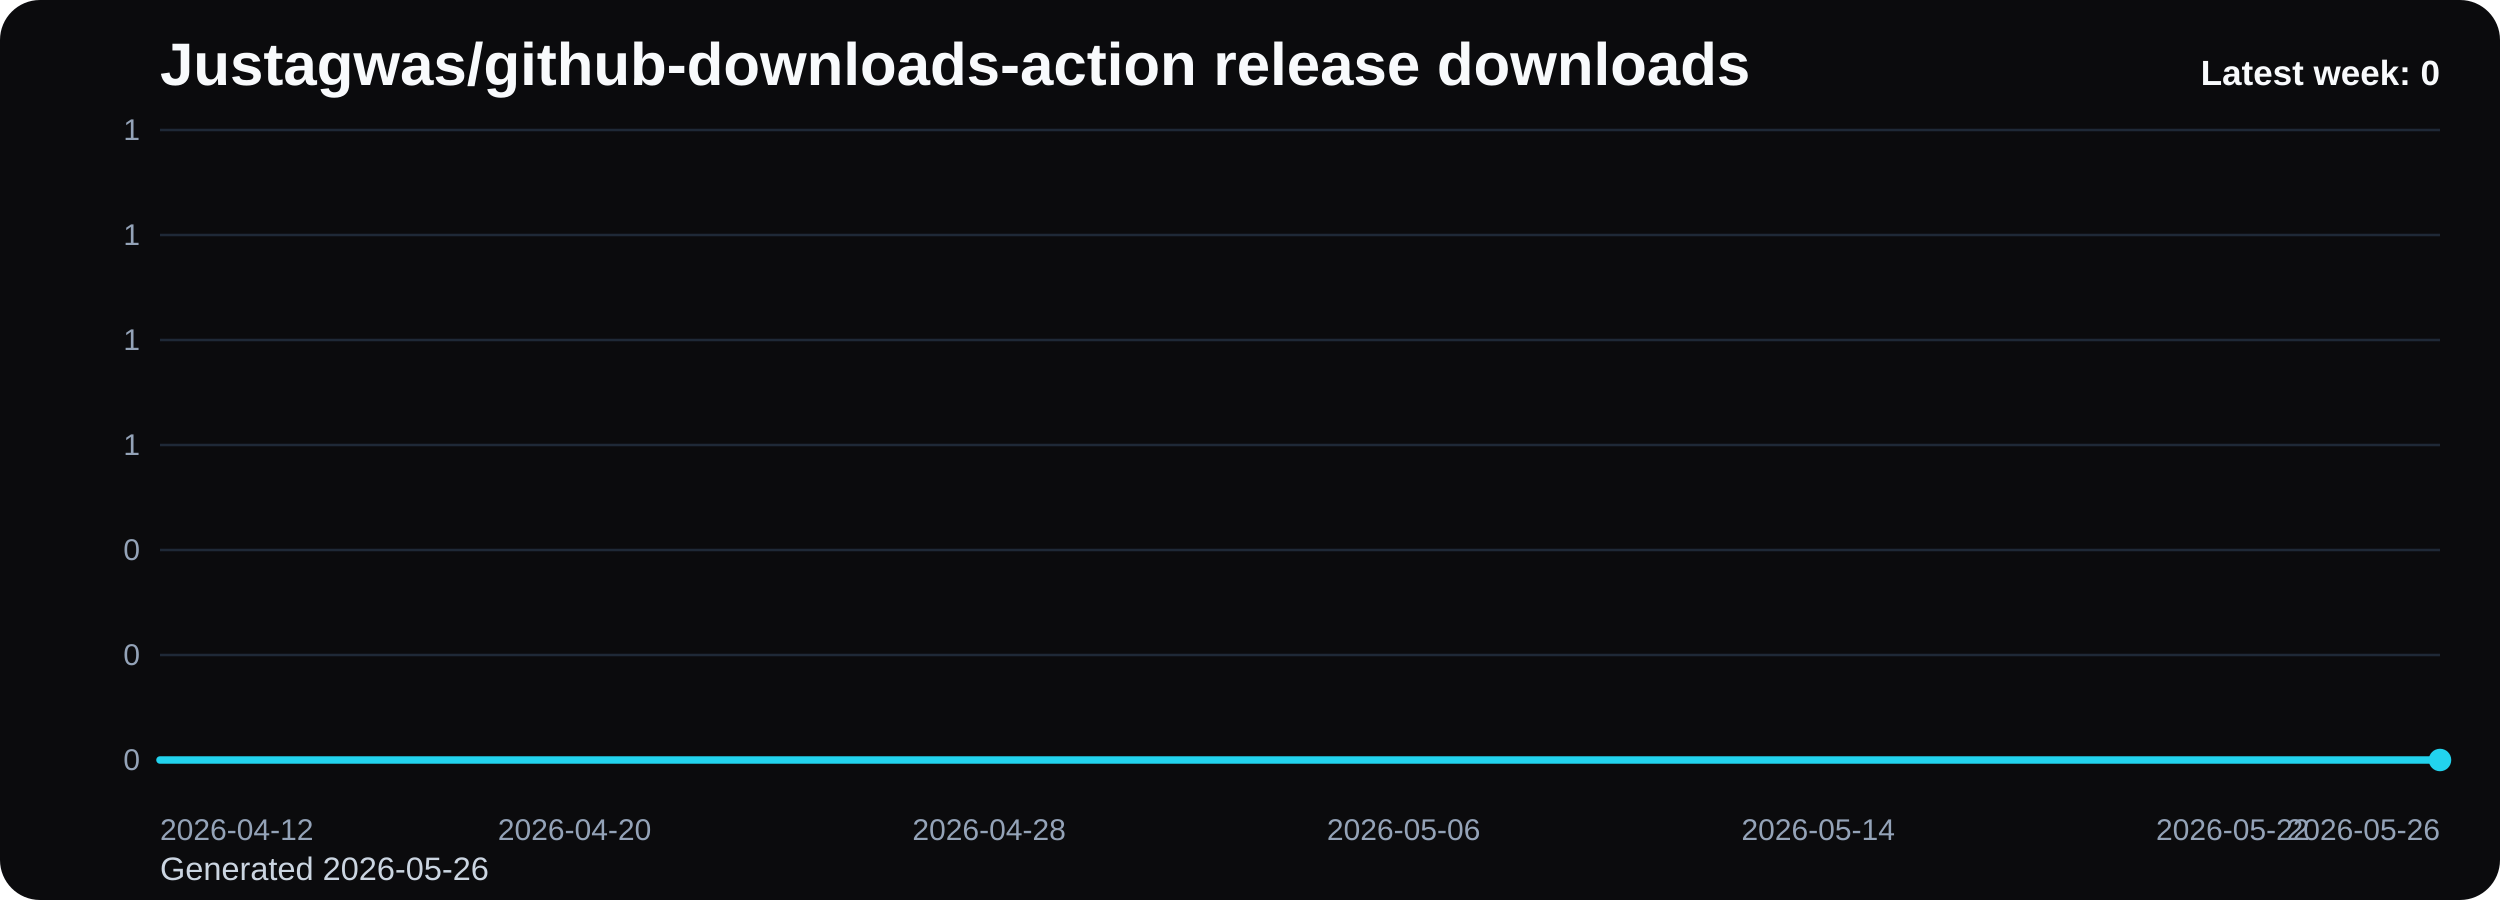
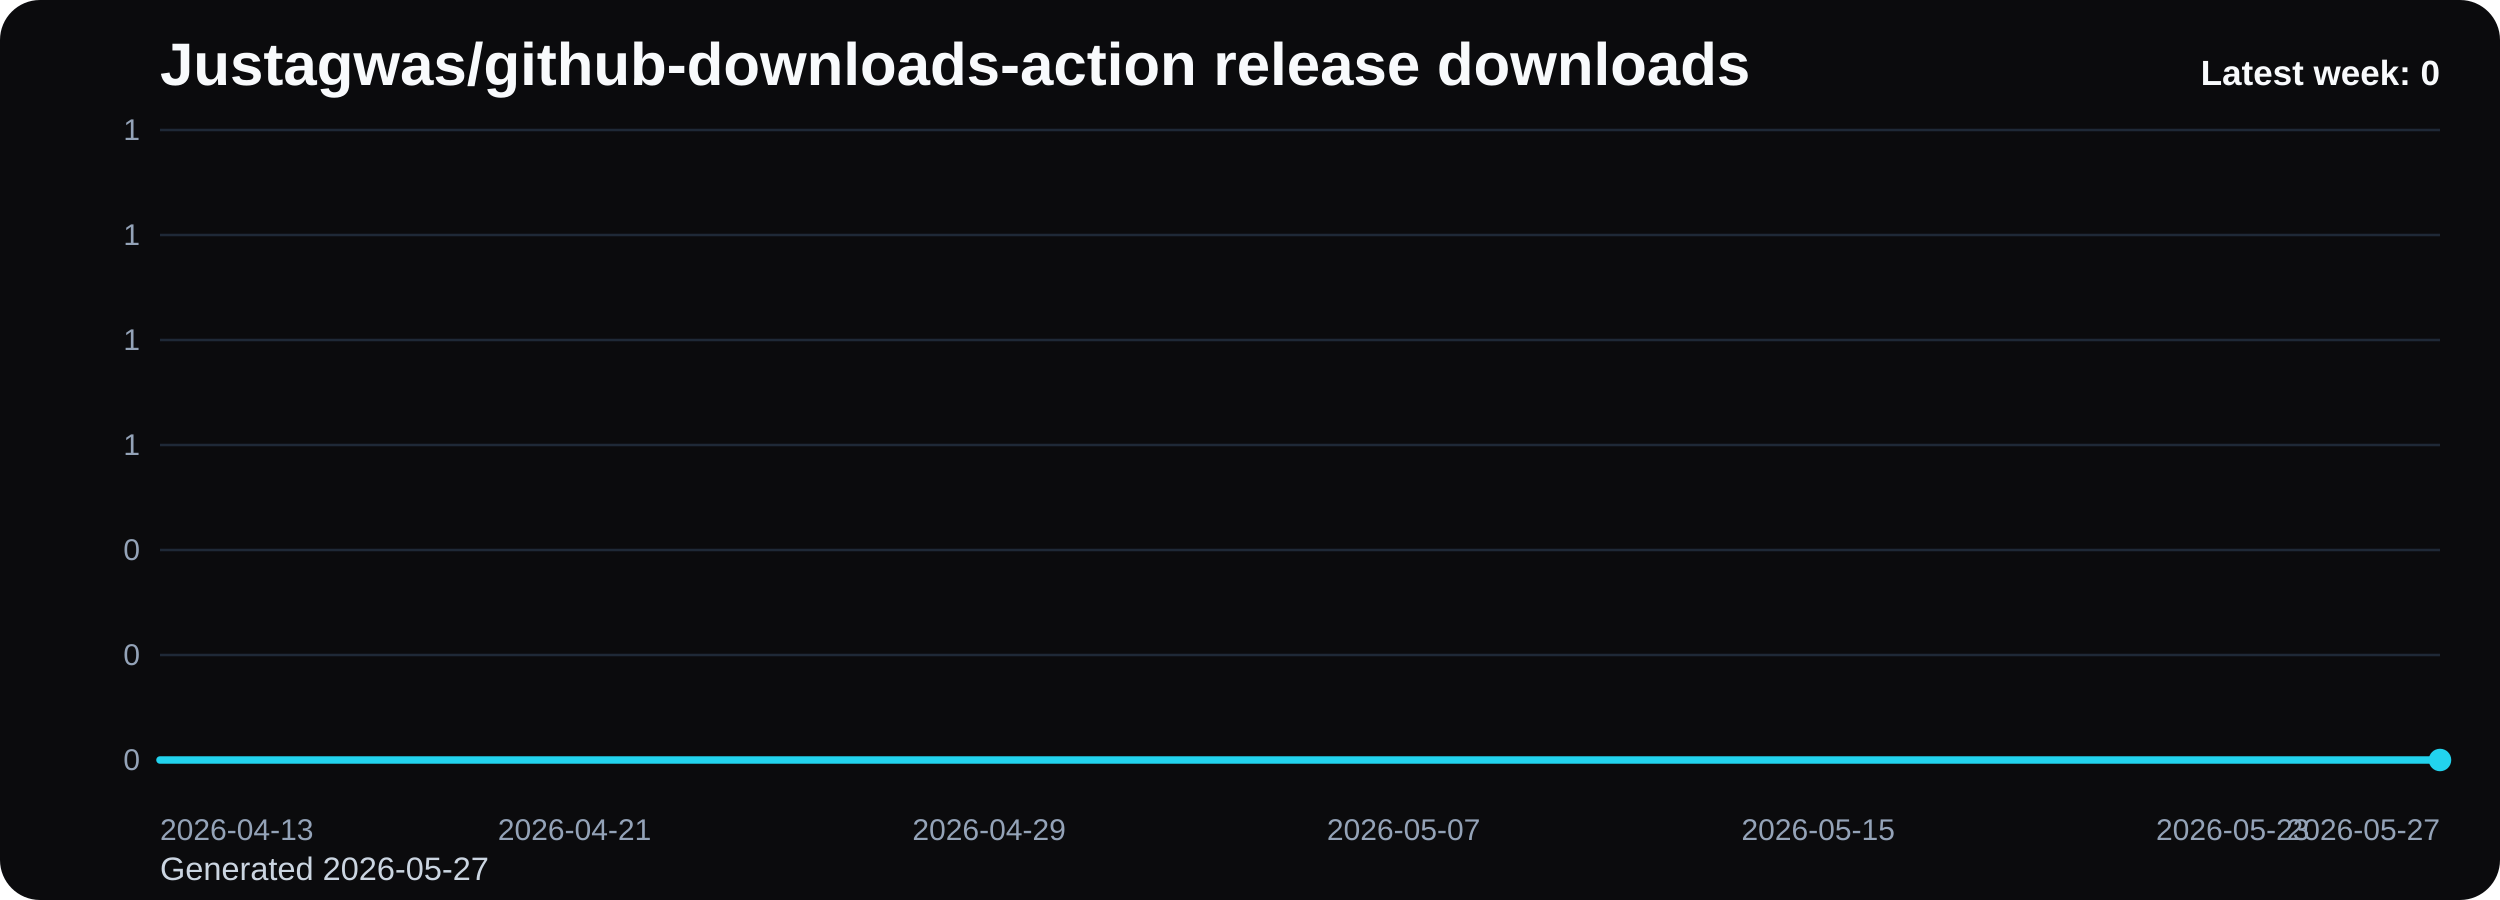
<svg xmlns="http://www.w3.org/2000/svg" viewBox="0 0 1000 360" role="img" aria-label="Justagwas/github-downloads-action release downloads chart">
  <defs>
    <linearGradient id="fill-weekly-black" x1="0" y1="0" x2="0" y2="1">
      <stop offset="0%" stop-color="#22d3ee" stop-opacity="0.32" />
      <stop offset="100%" stop-color="#22d3ee" stop-opacity="0.05" />
    </linearGradient>
    <style>
      .bg { fill: #0b0b0d; }
      .title { font: 700 24px Arial, sans-serif; fill: #f8fafc; }
      .sub { font: 400 13px Arial, sans-serif; fill: #cbd5e1; }
      .grid { stroke: #1f2937; stroke-width: 1; }
      .axis { font: 400 12px Arial, sans-serif; fill: #94a3b8; }
      .line { fill: none; stroke: #22d3ee; stroke-width: 3; stroke-linecap: round; stroke-linejoin: round; }
      .dot { fill: #22d3ee; }
      .value { font: 600 11px Arial, sans-serif; fill: #cbd5e1; }
      .latest { font: 700 14px Arial, sans-serif; fill: #f8fafc; }
    </style>
  </defs>
  <rect class="bg" x="0" y="0" width="1000" height="360" rx="16" />
  <text class="title" x="64" y="34">Justagwas/github-downloads-action release downloads</text>
-   <text class="sub" x="64" y="352">Generated 2026-05-26</text>
+   <text class="sub" x="64" y="352">Generated 2026-05-27</text>
  <line x1="64" y1="52.00" x2="976" y2="52.00" class="grid" />
  <text x="56" y="56.00" text-anchor="end" class="axis">1</text>
  <line x1="64" y1="94.00" x2="976" y2="94.00" class="grid" />
  <text x="56" y="98.00" text-anchor="end" class="axis">1</text>
  <line x1="64" y1="136.00" x2="976" y2="136.00" class="grid" />
  <text x="56" y="140.00" text-anchor="end" class="axis">1</text>
  <line x1="64" y1="178.00" x2="976" y2="178.00" class="grid" />
  <text x="56" y="182.00" text-anchor="end" class="axis">1</text>
  <line x1="64" y1="220.00" x2="976" y2="220.00" class="grid" />
  <text x="56" y="224.00" text-anchor="end" class="axis">0</text>
  <line x1="64" y1="262.00" x2="976" y2="262.00" class="grid" />
  <text x="56" y="266.00" text-anchor="end" class="axis">0</text>
  <line x1="64" y1="304.00" x2="976" y2="304.00" class="grid" />
  <text x="56" y="308.00" text-anchor="end" class="axis">0</text>
  <path d="M 64.00 304 L 64.00 304.00 L 84.73 304.00 L 105.45 304.00 L 126.18 304.00 L 146.91 304.00 L 167.64 304.00 L 188.36 304.00 L 209.09 304.00 L 229.82 304.00 L 250.55 304.00 L 271.27 304.00 L 292.00 304.00 L 312.73 304.00 L 333.45 304.00 L 354.18 304.00 L 374.91 304.00 L 395.64 304.00 L 416.36 304.00 L 437.09 304.00 L 457.82 304.00 L 478.55 304.00 L 499.27 304.00 L 520.00 304.00 L 540.73 304.00 L 561.45 304.00 L 582.18 304.00 L 602.91 304.00 L 623.64 304.00 L 644.36 304.00 L 665.09 304.00 L 685.82 304.00 L 706.55 304.00 L 727.27 304.00 L 748.00 304.00 L 768.73 304.00 L 789.45 304.00 L 810.18 304.00 L 830.91 304.00 L 851.64 304.00 L 872.36 304.00 L 893.09 304.00 L 913.82 304.00 L 934.55 304.00 L 955.27 304.00 L 976.00 304.00 L 976.00 304 Z" fill="url(#fill-weekly-black)" />
  <polyline class="line" points="64.00,304.00 84.73,304.00 105.45,304.00 126.18,304.00 146.91,304.00 167.64,304.00 188.36,304.00 209.09,304.00 229.82,304.00 250.55,304.00 271.27,304.00 292.00,304.00 312.73,304.00 333.45,304.00 354.18,304.00 374.91,304.00 395.64,304.00 416.36,304.00 437.09,304.00 457.82,304.00 478.55,304.00 499.27,304.00 520.00,304.00 540.73,304.00 561.45,304.00 582.18,304.00 602.91,304.00 623.64,304.00 644.36,304.00 665.09,304.00 685.82,304.00 706.55,304.00 727.27,304.00 748.00,304.00 768.73,304.00 789.45,304.00 810.18,304.00 830.91,304.00 851.64,304.00 872.36,304.00 893.09,304.00 913.82,304.00 934.55,304.00 955.27,304.00 976.00,304.00" />
  <circle class="dot" cx="976.00" cy="304.00" r="4.5" />
-   <text class="axis" x="64.00" y="336" text-anchor="start">2026-04-12</text>
-   <text class="axis" x="229.82" y="336" text-anchor="middle">2026-04-20</text>
-   <text class="axis" x="395.64" y="336" text-anchor="middle">2026-04-28</text>
-   <text class="axis" x="561.45" y="336" text-anchor="middle">2026-05-06</text>
-   <text class="axis" x="727.27" y="336" text-anchor="middle">2026-05-14</text>
-   <text class="axis" x="893.09" y="336" text-anchor="middle">2026-05-22</text>
-   <text class="axis" x="976.00" y="336" text-anchor="end">2026-05-26</text>
+   <text class="axis" x="64.00" y="336" text-anchor="start">2026-04-13</text>
+   <text class="axis" x="229.82" y="336" text-anchor="middle">2026-04-21</text>
+   <text class="axis" x="395.64" y="336" text-anchor="middle">2026-04-29</text>
+   <text class="axis" x="561.45" y="336" text-anchor="middle">2026-05-07</text>
+   <text class="axis" x="727.27" y="336" text-anchor="middle">2026-05-15</text>
+   <text class="axis" x="893.09" y="336" text-anchor="middle">2026-05-23</text>
+   <text class="axis" x="976.00" y="336" text-anchor="end">2026-05-27</text>
  <text class="latest" x="976" y="34" text-anchor="end">Latest week: 0</text>
</svg>
